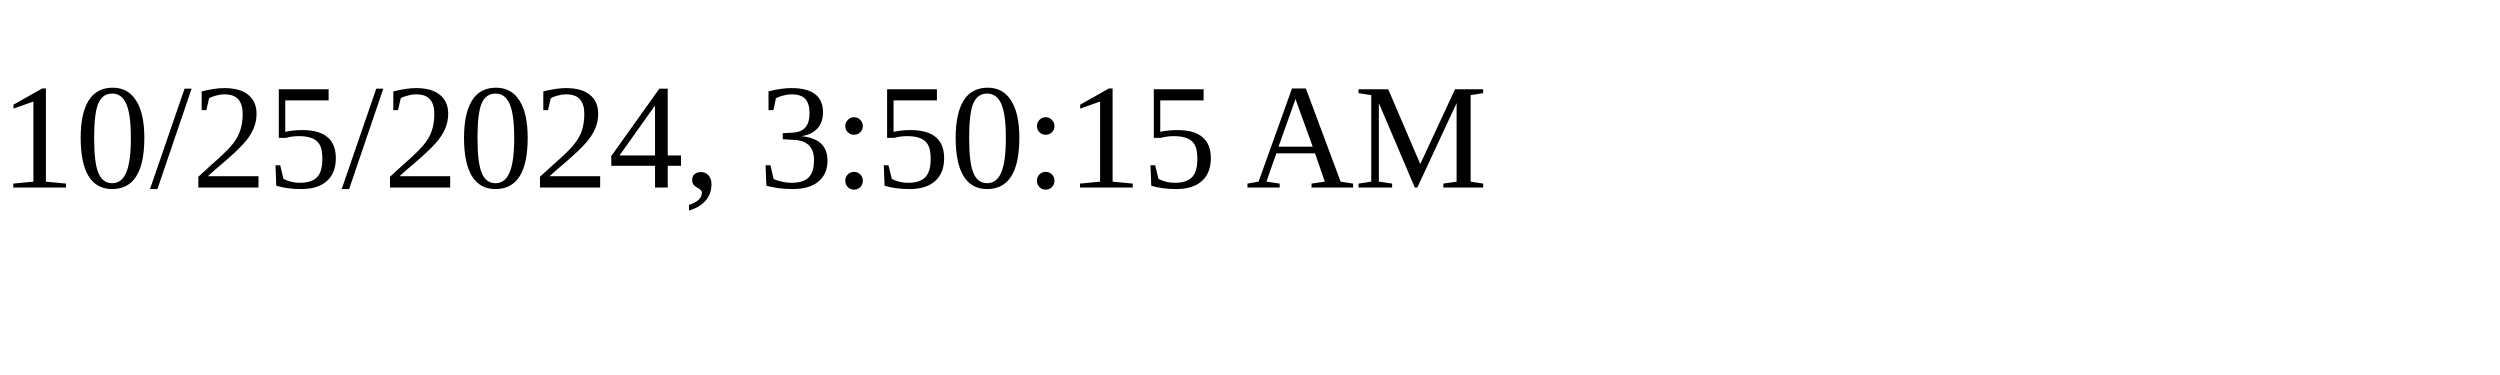
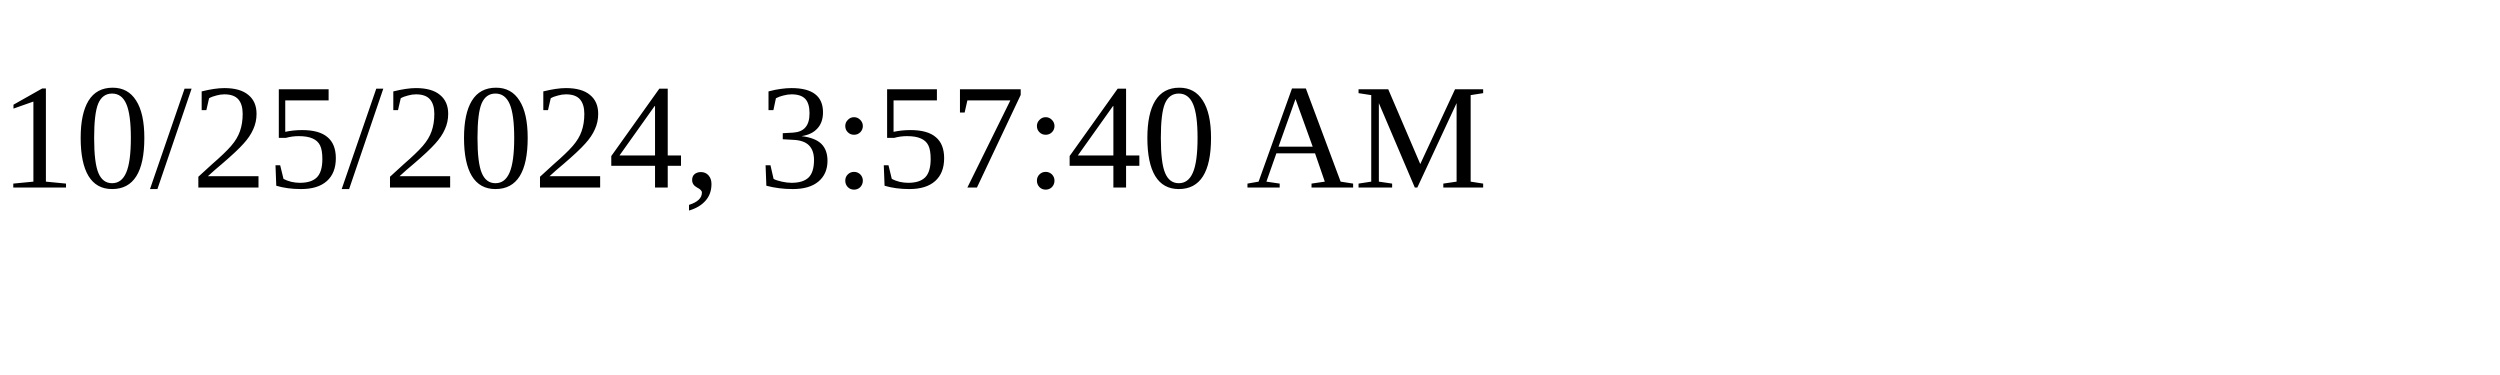
<svg xmlns="http://www.w3.org/2000/svg" height="30" width="200">
-   <text x="0" y="15">10/25/2024, 3:50:15 AM</text>
+   <text x="0" y="15">10/25/2024, 3:57:40 AM</text>
</svg>
